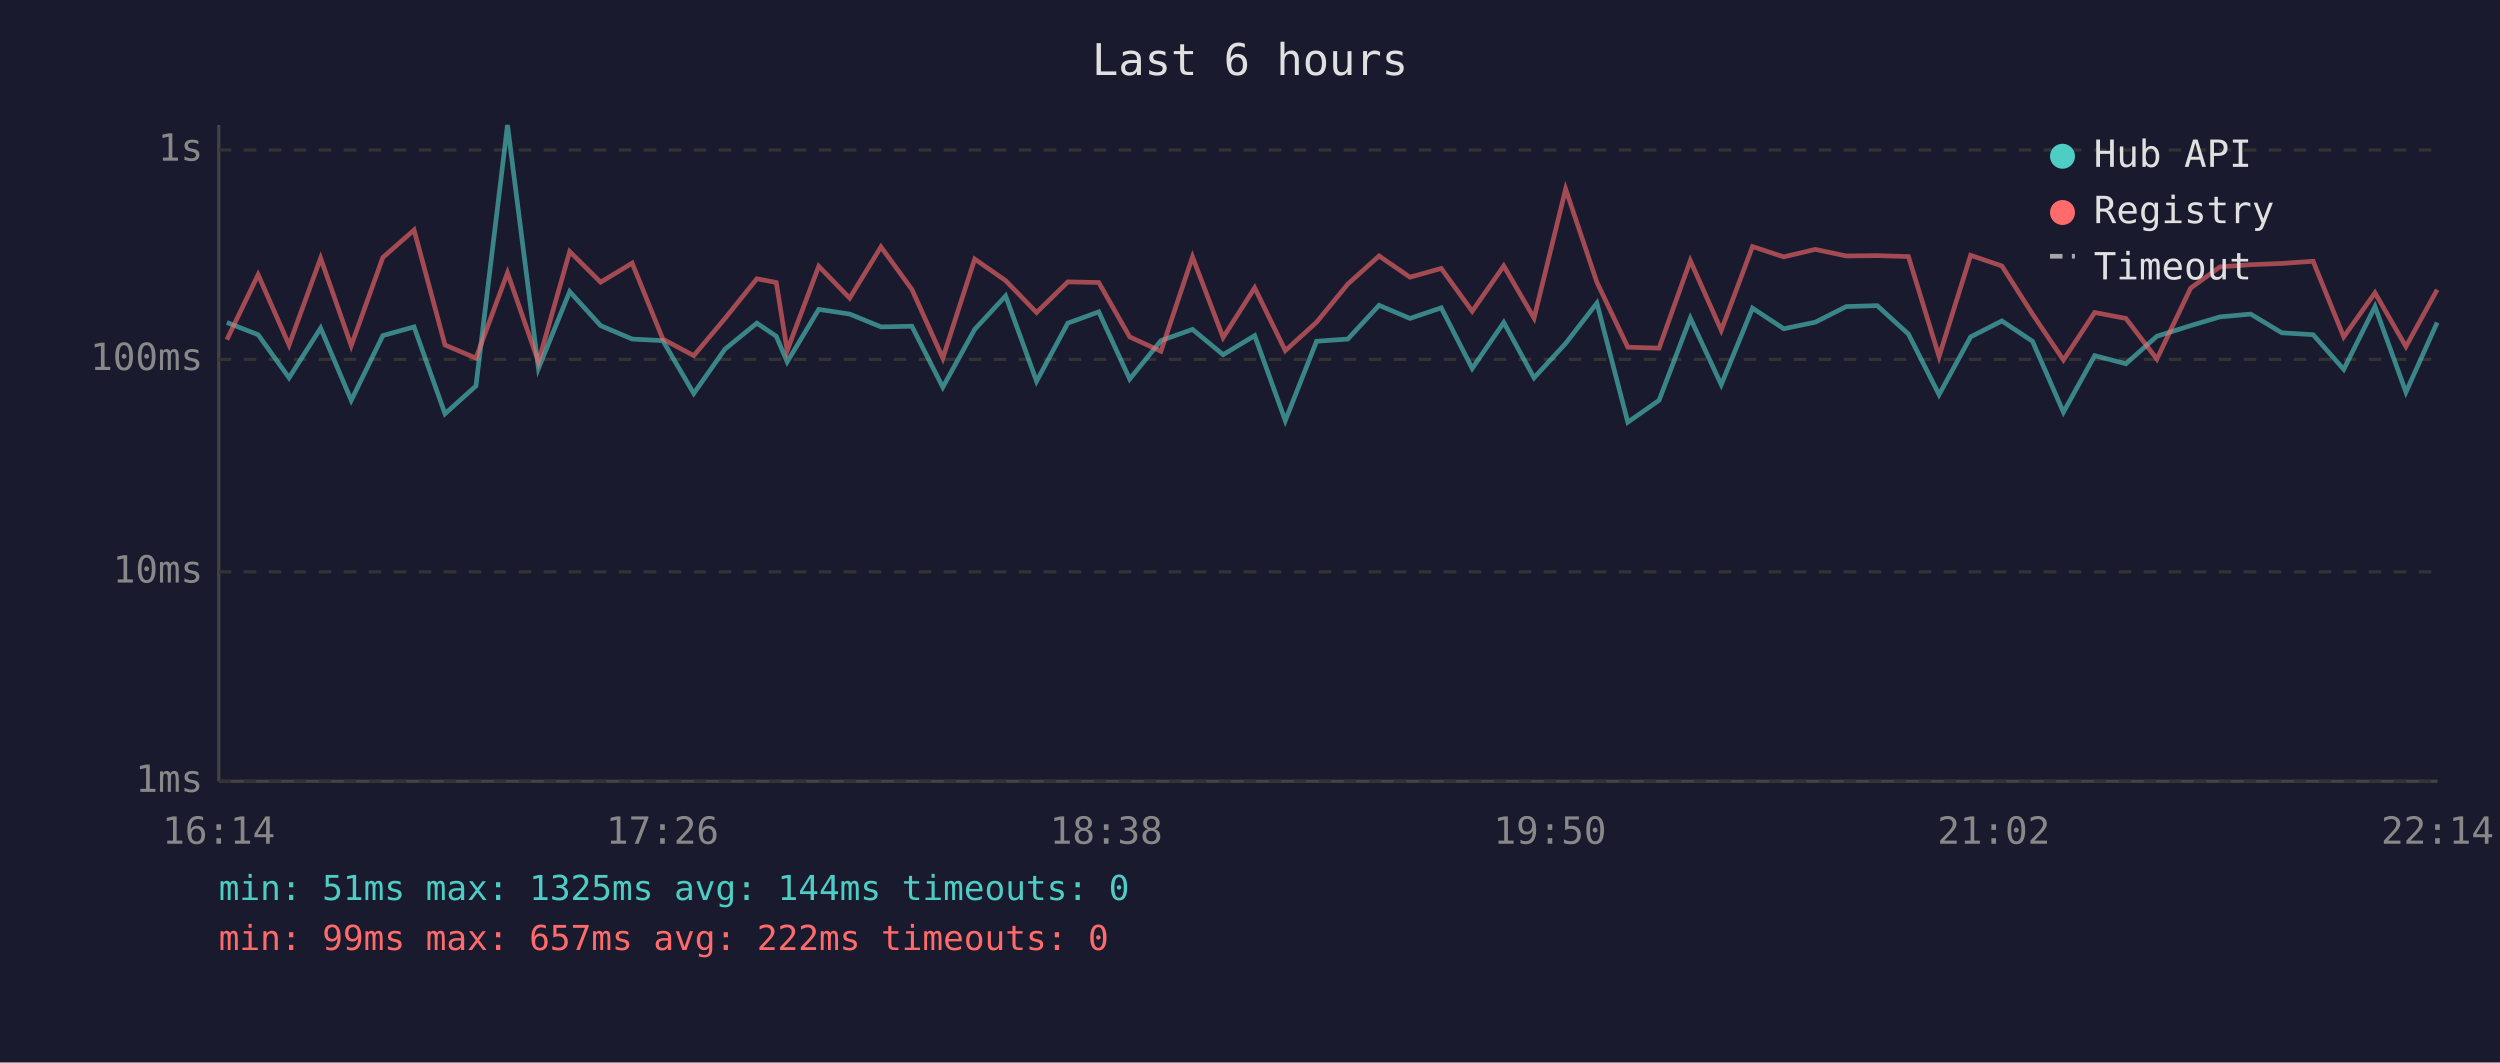
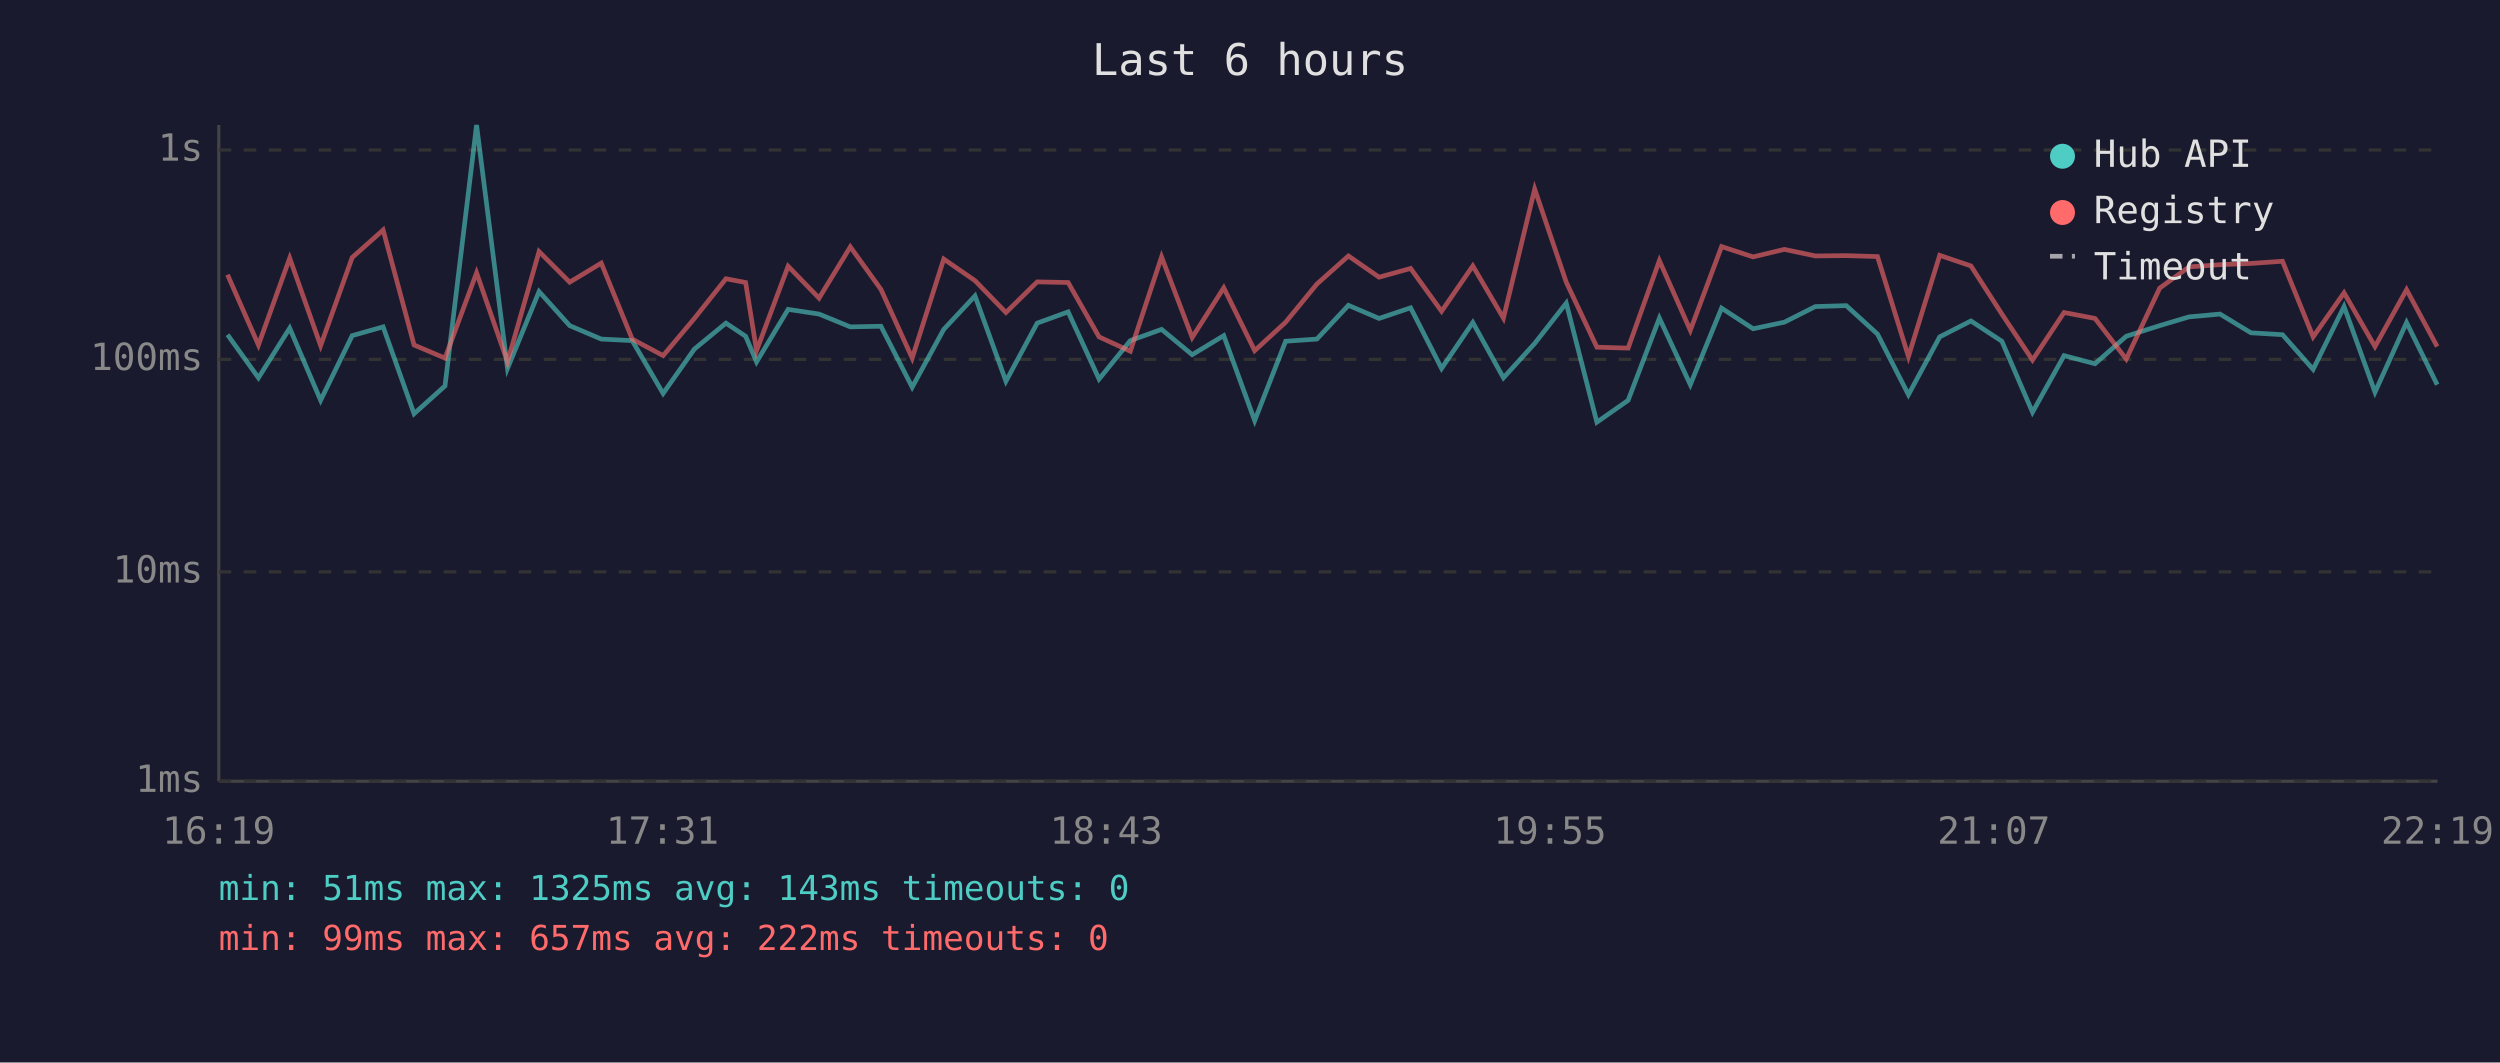
<svg xmlns="http://www.w3.org/2000/svg" viewBox="0 0 800 340" font-family="monospace" font-size="12">
  <rect width="800" height="340" fill="#1a1a2e" />
  <text x="400" y="24" fill="#e0e0e0" font-size="14" text-anchor="middle">Last 6 hours</text>
  <line x1="70" y1="40" x2="70" y2="250" stroke="#444" stroke-width="1" />
  <line x1="70" y1="250" x2="780" y2="250" stroke="#444" stroke-width="1" />
  <line x1="70" y1="250" x2="780" y2="250" stroke="#333" stroke-width="1" stroke-dasharray="4" />
  <text x="65" y="250" fill="#888" text-anchor="end" dominant-baseline="middle">1ms</text>
  <line x1="70" y1="183" x2="780" y2="183" stroke="#333" stroke-width="1" stroke-dasharray="4" />
  <text x="65" y="183" fill="#888" text-anchor="end" dominant-baseline="middle">10ms</text>
  <line x1="70" y1="115" x2="780" y2="115" stroke="#333" stroke-width="1" stroke-dasharray="4" />
  <text x="65" y="115" fill="#888" text-anchor="end" dominant-baseline="middle">100ms</text>
  <line x1="70" y1="48" x2="780" y2="48" stroke="#333" stroke-width="1" stroke-dasharray="4" />
  <text x="65" y="48" fill="#888" text-anchor="end" dominant-baseline="middle">1s</text>
-   <text x="70" y="270" fill="#888" text-anchor="middle">16:14</text>
-   <text x="212" y="270" fill="#888" text-anchor="middle">17:26</text>
-   <text x="354" y="270" fill="#888" text-anchor="middle">18:38</text>
-   <text x="496" y="270" fill="#888" text-anchor="middle">19:50</text>
-   <text x="638" y="270" fill="#888" text-anchor="middle">21:02</text>
-   <text x="780" y="270" fill="#888" text-anchor="middle">22:14</text>
-   <polyline points="72.6,103.2 82.6,107.1 92.5,120.9 102.6,105.0 112.4,128.1 122.5,107.4 132.5,104.6 142.4,132.4 152.3,123.5 162.4,40.0 172.3,117.9 182.3,93.3 192.2,104.2 202.3,108.5 212.1,109.0 222.0,125.9 232.0,111.7 242.2,103.4 248.4,107.6 251.9,115.8 262.0,99.0 271.9,100.5 281.9,104.6 291.8,104.4 301.7,123.9 311.9,105.4 321.8,94.7 331.7,122.0 341.7,103.4 351.6,99.8 361.5,121.3 371.5,109.0 381.6,105.4 391.4,113.5 401.5,107.4 411.3,134.6 421.3,109.2 431.3,108.5 441.3,97.7 451.2,101.9 461.2,98.5 471.1,117.9 481.2,103.2 490.9,120.9 501.0,109.9 511.0,97.0 520.9,135.1 530.9,128.1 540.9,101.8 550.8,123.1 560.8,98.6 570.8,105.2 580.9,103.1 590.8,98.1 600.7,97.8 610.7,106.9 620.5,126.3 630.6,107.8 640.6,102.7 650.4,109.2 660.3,131.9 670.3,113.8 680.3,116.4 690.2,107.6 701.0,104.2 710.4,101.4 720.2,100.5 730.2,106.5 740.2,107.1 750.0,118.2 760.0,98.1 769.9,125.5 779.9,103.2" fill="none" stroke="#4ecdc4" stroke-width="1.5" opacity="0.6" />
-   <polyline points="72.6,108.7 82.6,87.9 92.5,110.4 102.6,82.6 112.4,110.6 122.5,82.4 132.5,73.6 142.4,110.4 152.3,114.6 162.4,87.3 172.3,115.8 182.3,80.5 192.2,90.3 202.3,84.2 212.1,108.5 222.0,113.8 232.0,101.9 242.2,89.2 248.4,90.4 251.9,112.2 262.0,85.2 271.9,95.4 281.9,79.0 291.8,92.6 301.7,114.6 311.9,82.9 321.8,89.8 331.7,100.0 341.7,90.2 351.6,90.4 361.5,107.8 371.5,112.4 381.6,82.2 391.4,108.0 401.5,92.1 411.3,112.2 421.3,103.1 431.3,90.9 441.3,81.9 451.2,88.7 461.2,85.9 471.1,99.6 481.2,85.1 490.9,101.8 501.0,60.5 511.0,90.3 520.9,111.1 530.9,111.4 540.9,83.4 550.8,105.7 560.8,78.9 570.8,82.2 580.9,79.8 590.8,81.9 600.7,81.8 610.7,82.1 620.5,114.1 630.6,81.7 640.6,85.1 650.4,100.5 660.3,115.2 670.3,100.0 680.3,101.9 690.2,114.9 701.0,92.2 710.4,85.4 720.2,84.7 730.2,84.3 740.2,83.6 750.0,107.8 760.0,93.7 769.9,110.9 779.9,92.7" fill="none" stroke="#ff6b6b" stroke-width="1.5" opacity="0.6" />
+   <text x="70" y="270" fill="#888" text-anchor="middle">16:19</text>
+   <text x="212" y="270" fill="#888" text-anchor="middle">17:31</text>
+   <text x="354" y="270" fill="#888" text-anchor="middle">18:43</text>
+   <text x="496" y="270" fill="#888" text-anchor="middle">19:55</text>
+   <text x="638" y="270" fill="#888" text-anchor="middle">21:07</text>
+   <text x="780" y="270" fill="#888" text-anchor="middle">22:19</text>
+   <polyline points="72.8,107.1 82.7,120.9 92.7,105.0 102.6,128.1 112.7,107.4 122.6,104.6 132.5,132.4 142.4,123.5 152.5,40.0 162.4,117.9 172.5,93.3 182.3,104.2 192.4,108.5 202.3,109.0 212.2,125.9 222.2,111.7 232.3,103.4 238.6,107.6 242.1,115.8 252.2,99.0 262.1,100.5 272.1,104.6 281.9,104.4 291.9,123.9 302.0,105.4 312.0,94.7 321.9,122.0 331.9,103.4 341.8,99.8 351.7,121.3 361.7,109.0 371.7,105.4 381.5,113.5 391.6,107.4 401.5,134.6 411.4,109.2 421.4,108.5 431.5,97.7 441.3,101.9 451.4,98.5 461.3,117.9 471.3,103.2 481.1,120.9 491.1,109.9 501.2,97.0 511.0,135.1 521.0,128.1 531.0,101.8 540.9,123.1 550.9,98.6 561.0,105.2 571.0,103.1 580.9,98.1 590.8,97.8 600.8,106.9 610.7,126.3 620.7,107.8 630.7,102.7 640.6,109.2 650.4,131.9 660.5,113.8 670.4,116.4 680.4,107.6 691.1,104.2 700.5,101.4 710.4,100.5 720.3,106.5 730.4,107.1 740.2,118.2 750.1,98.1 760.0,125.5 770.1,103.2 779.9,123.1" fill="none" stroke="#4ecdc4" stroke-width="1.5" opacity="0.6" />
+   <polyline points="72.8,87.9 82.7,110.4 92.7,82.6 102.6,110.6 112.7,82.4 122.6,73.6 132.5,110.4 142.4,114.6 152.5,87.3 162.4,115.8 172.5,80.5 182.3,90.3 192.4,84.2 202.3,108.5 212.2,113.8 222.2,101.9 232.3,89.2 238.6,90.4 242.1,112.2 252.2,85.2 262.1,95.4 272.1,79.0 281.9,92.6 291.9,114.6 302.0,82.9 312.0,89.8 321.9,100.0 331.9,90.2 341.8,90.4 351.7,107.8 361.7,112.4 371.7,82.2 381.5,108.0 391.6,92.1 401.5,112.2 411.4,103.1 421.4,90.9 431.5,81.9 441.3,88.7 451.4,85.9 461.3,99.6 471.3,85.1 481.1,101.8 491.1,60.5 501.2,90.3 511.0,111.1 521.0,111.4 531.0,83.4 540.9,105.7 550.9,78.9 561.0,82.2 571.0,79.8 580.9,81.9 590.8,81.8 600.8,82.1 610.7,114.1 620.7,81.7 630.7,85.1 640.6,100.5 650.4,115.2 660.5,100.0 670.4,101.9 680.4,114.9 691.1,92.2 700.5,85.4 710.4,84.7 720.3,84.3 730.4,83.6 740.2,107.8 750.1,93.7 760.0,110.9 770.1,92.7 779.9,110.9" fill="none" stroke="#ff6b6b" stroke-width="1.5" opacity="0.6" />
  <circle cx="660" cy="50" r="4" fill="#4ecdc4" />
  <text x="670" y="50" fill="#e0e0e0" dominant-baseline="middle">Hub API</text>
  <circle cx="660" cy="68" r="4" fill="#ff6b6b" />
  <text x="670" y="68" fill="#e0e0e0" dominant-baseline="middle">Registry</text>
  <line x1="656" y1="82" x2="664" y2="82" stroke="#e0e0e0" stroke-width="1.5" stroke-dasharray="4,3" opacity="0.7" />
  <text x="670" y="86" fill="#e0e0e0" dominant-baseline="middle">Timeout</text>
-   <text x="70" y="288" fill="#4ecdc4" font-size="11">min: 51ms  max: 1325ms  avg: 144ms  timeouts: 0</text>
+   <text x="70" y="288" fill="#4ecdc4" font-size="11">min: 51ms  max: 1325ms  avg: 143ms  timeouts: 0</text>
  <text x="70" y="304" fill="#ff6b6b" font-size="11">min: 99ms  max: 657ms  avg: 222ms  timeouts: 0</text>
</svg>
